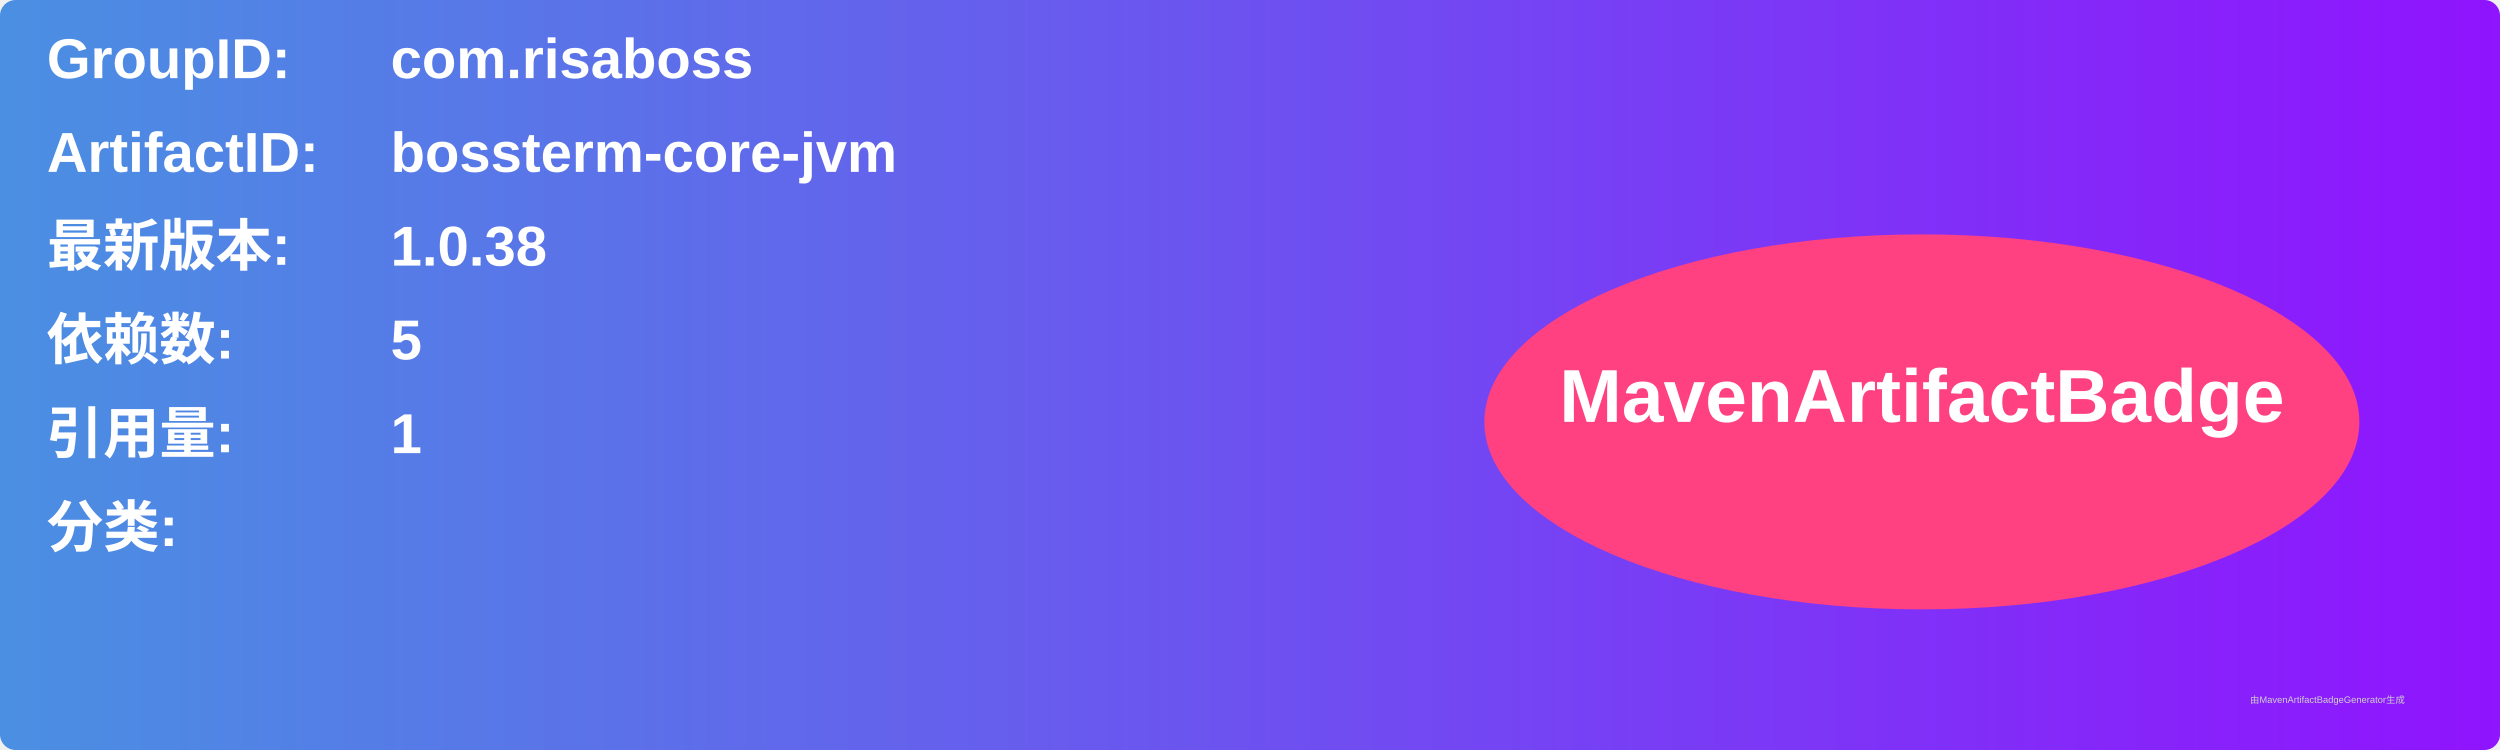
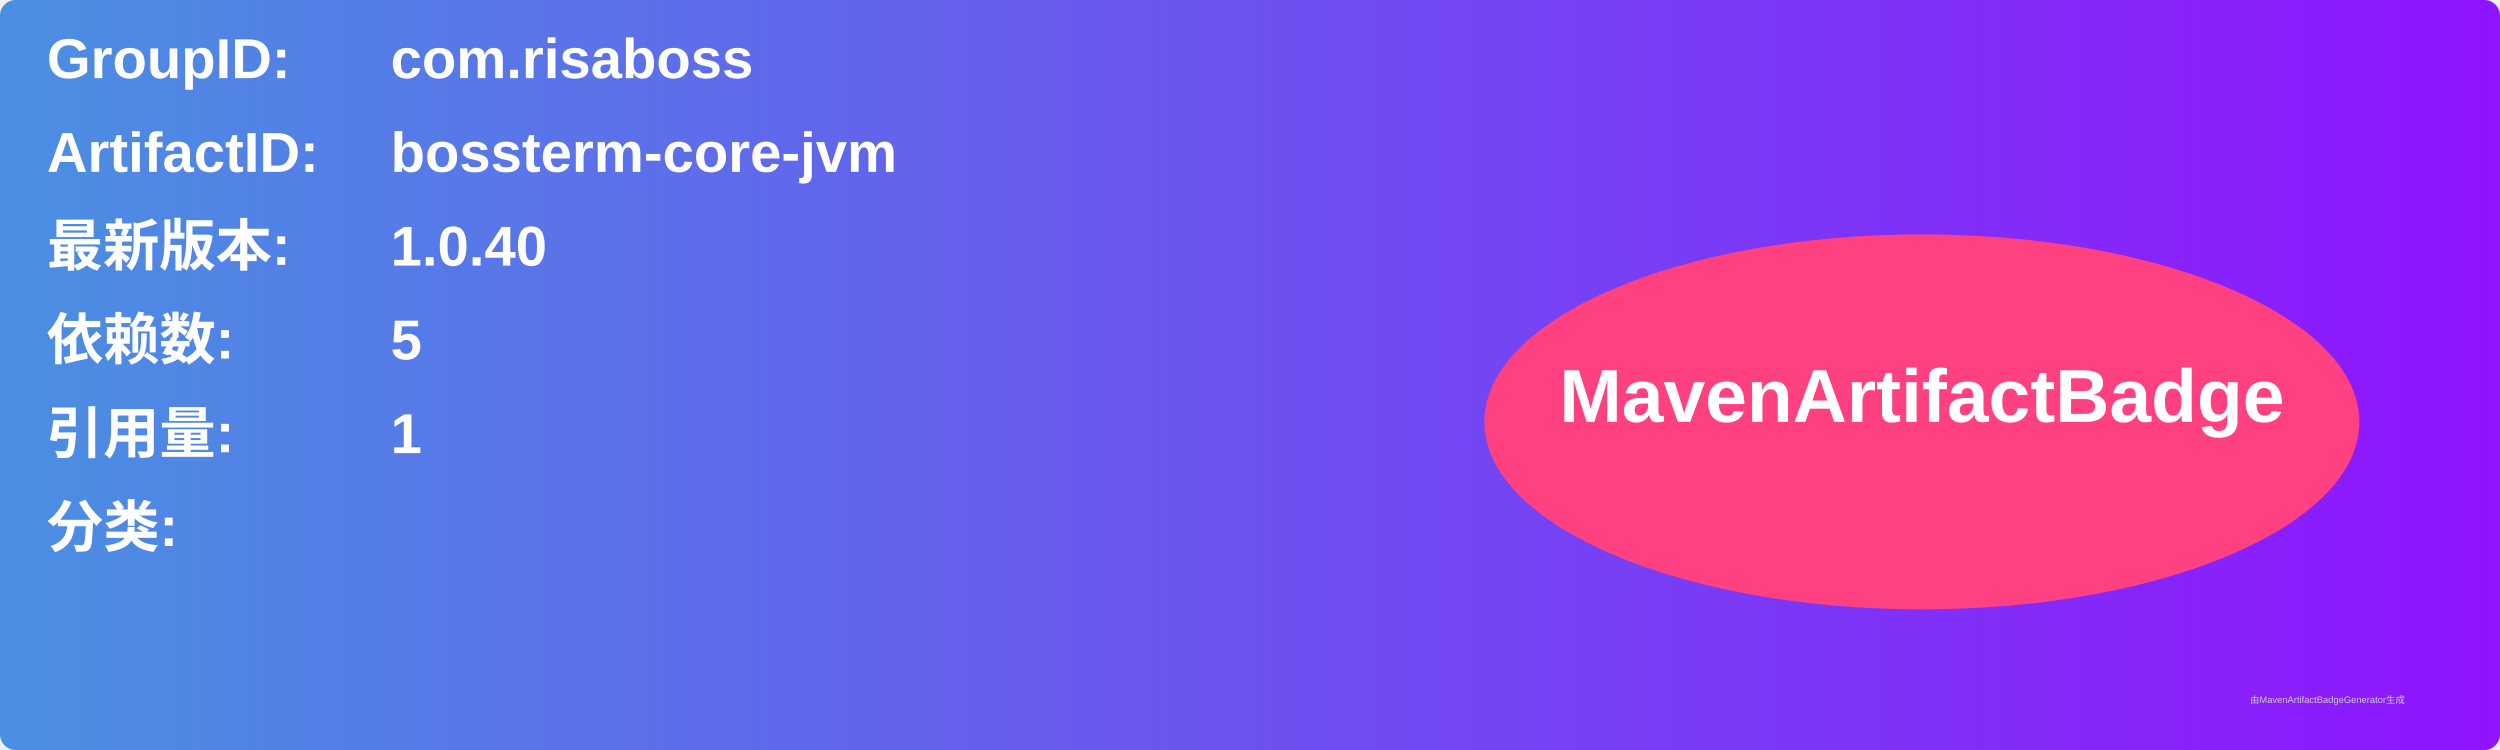
<svg xmlns="http://www.w3.org/2000/svg" width="800" height="240" viewBox="0 0 800 240">
  <linearGradient id="grad" x1="0%" y1="0%" x2="100%" y2="0%">
    <stop offset="0%" stop-color="#4a90e2" />
    <stop offset="100%" stop-color="#9013fe" />
  </linearGradient>
  <rect width="100%" height="100%" rx="5" ry="5" fill="url(#grad)" />
  <g transform="translate(15, 15)">
    <text x="0" y="10" font-family="Arial" font-size="18" fill="white" font-weight="bold" width="260">GroupID:</text>
    <text x="110" y="10" font-family="Arial" font-size="18" fill="white" font-weight="bold" width="460">com.risaboss</text>
    <text x="0" y="40" font-family="Arial" font-size="18" fill="white" font-weight="bold" width="260">ArtifactID:</text>
    <text x="110" y="40" font-family="Arial" font-size="18" fill="white" font-weight="bold" width="460">bossterm-core-jvm</text>
    <text x="0" y="70" font-family="Arial" font-size="18" fill="white" font-weight="bold">最新版本:</text>
    <text x="110" y="70" font-family="Arial" font-size="18" fill="white" font-weight="bold">
-       <tspan font-weight="bold">1.0.38</tspan>
+       <tspan font-weight="bold">1.0.40</tspan>
    </text>
    <text x="0" y="100" font-family="Arial" font-size="18" fill="white" font-weight="bold">依赖数: </text>
    <text x="110" y="100" font-family="Arial" font-size="18" fill="white">
      <tspan font-weight="bold">5</tspan>
    </text>
    <text x="0" y="130" font-family="Arial" font-size="18" fill="white" font-weight="bold">引用量: </text>
    <text x="110" y="130" font-family="Arial" font-size="18" fill="white">
      <tspan font-weight="bold">1</tspan>
    </text>
    <text x="0" y="160" font-family="Arial" font-size="18" fill="white" font-weight="bold">分类:</text>
    <text x="10" y="190" font-family="Arial" font-size="10" fill="white">
      <tspan font-weight="bold" />
    </text>
    <ellipse cx="600" cy="120" rx="140" ry="60" fill="#ff4081" />
    <text x="600" y="120" text-anchor="middle" font-family="Arial" font-size="24" fill="white" font-weight="bold">MavenArtifactBadge</text>
  </g>
  <text x="720" y="225" font-family="Arial" font-size="3" fill="#d0d0d0">由MavenArtifactBadgeGenerator生成</text>
</svg>
